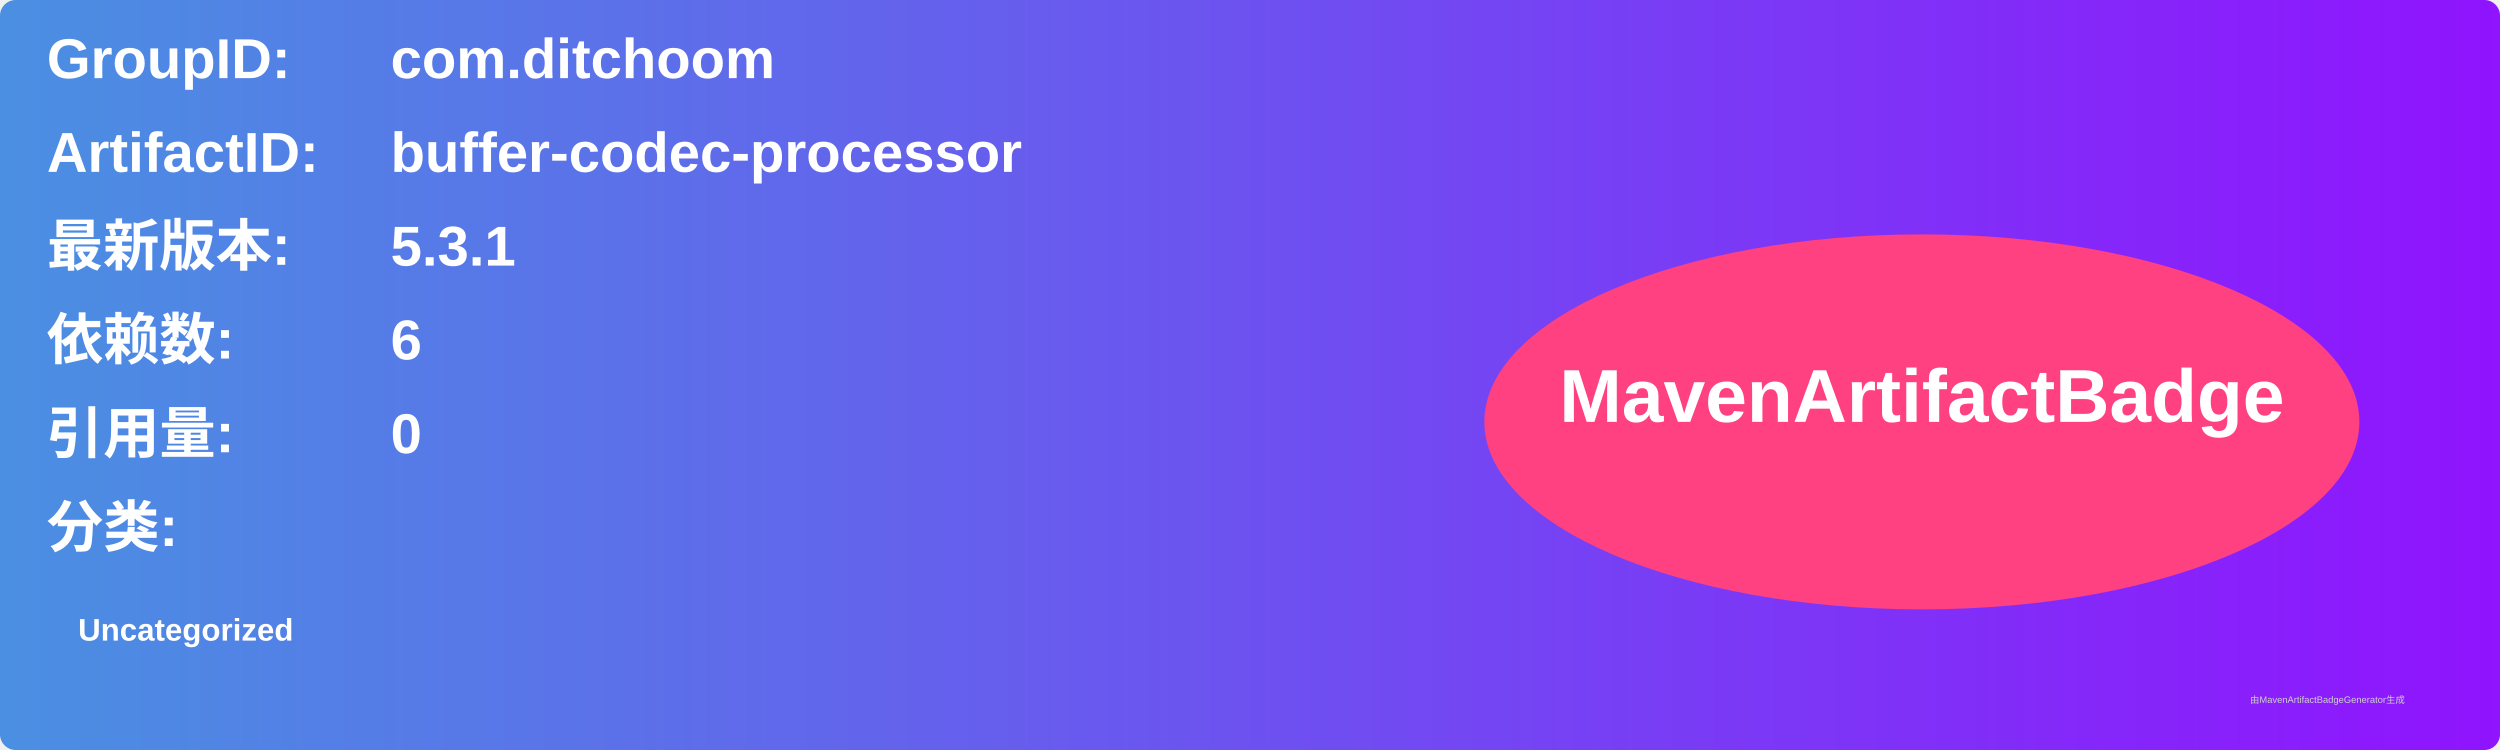
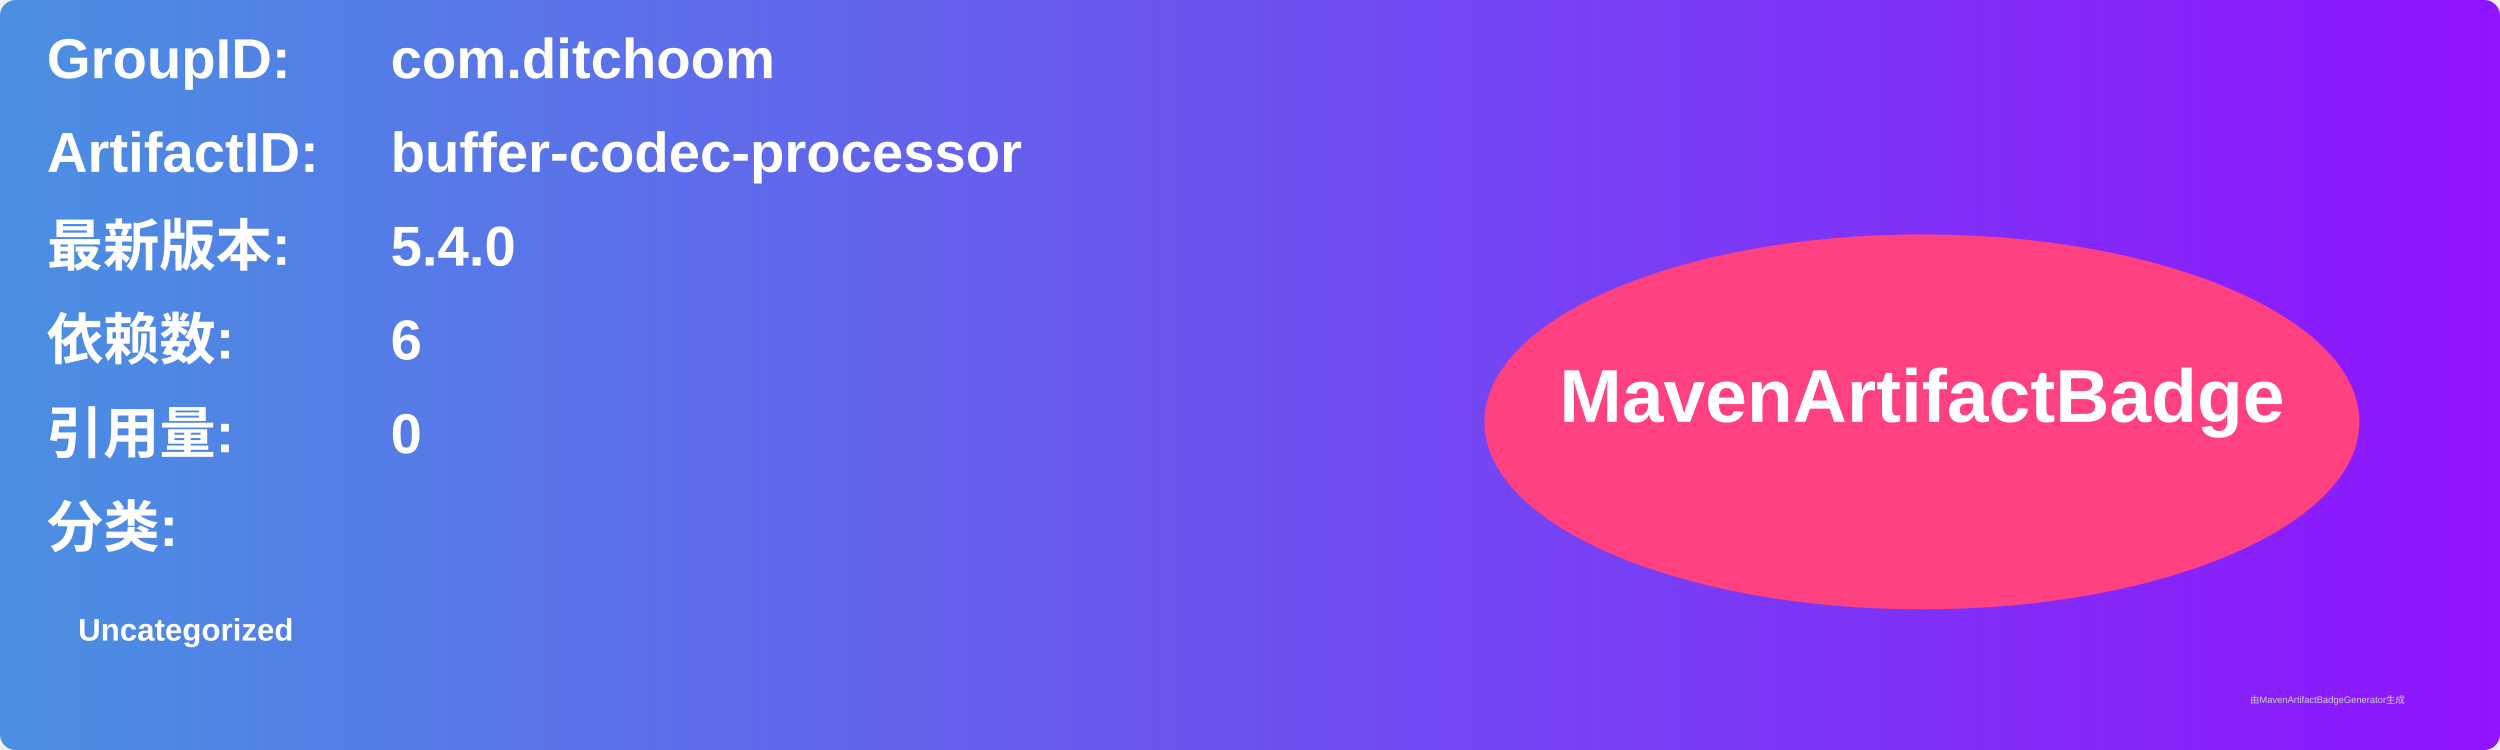
<svg xmlns="http://www.w3.org/2000/svg" width="800" height="240" viewBox="0 0 800 240">
  <linearGradient id="grad" x1="0%" y1="0%" x2="100%" y2="0%">
    <stop offset="0%" stop-color="#4a90e2" />
    <stop offset="100%" stop-color="#9013fe" />
  </linearGradient>
  <rect width="100%" height="100%" rx="5" ry="5" fill="url(#grad)" />
  <g transform="translate(15, 15)">
    <text x="0" y="10" font-family="Arial" font-size="18" fill="white" font-weight="bold" width="260">GroupID:</text>
    <text x="110" y="10" font-family="Arial" font-size="18" fill="white" font-weight="bold" width="460">com.ditchoom</text>
    <text x="0" y="40" font-family="Arial" font-size="18" fill="white" font-weight="bold" width="260">ArtifactID:</text>
    <text x="110" y="40" font-family="Arial" font-size="18" fill="white" font-weight="bold" width="460">buffer-codec-processor</text>
    <text x="0" y="70" font-family="Arial" font-size="18" fill="white" font-weight="bold">最新版本:</text>
    <text x="110" y="70" font-family="Arial" font-size="18" fill="white" font-weight="bold">
-       <tspan font-weight="bold">5.3.1</tspan>
+       <tspan font-weight="bold">5.4.0</tspan>
    </text>
    <text x="0" y="100" font-family="Arial" font-size="18" fill="white" font-weight="bold">依赖数: </text>
    <text x="110" y="100" font-family="Arial" font-size="18" fill="white">
      <tspan font-weight="bold">6</tspan>
    </text>
    <text x="0" y="130" font-family="Arial" font-size="18" fill="white" font-weight="bold">引用量: </text>
    <text x="110" y="130" font-family="Arial" font-size="18" fill="white">
      <tspan font-weight="bold">0</tspan>
    </text>
    <text x="0" y="160" font-family="Arial" font-size="18" fill="white" font-weight="bold">分类:</text>
    <text x="10" y="190" font-family="Arial" font-size="10" fill="white">
      <tspan font-weight="bold">Uncategorized</tspan>
    </text>
    <ellipse cx="600" cy="120" rx="140" ry="60" fill="#ff4081" />
    <text x="600" y="120" text-anchor="middle" font-family="Arial" font-size="24" fill="white" font-weight="bold">MavenArtifactBadge</text>
  </g>
  <text x="720" y="225" font-family="Arial" font-size="3" fill="#d0d0d0">由MavenArtifactBadgeGenerator生成</text>
</svg>
